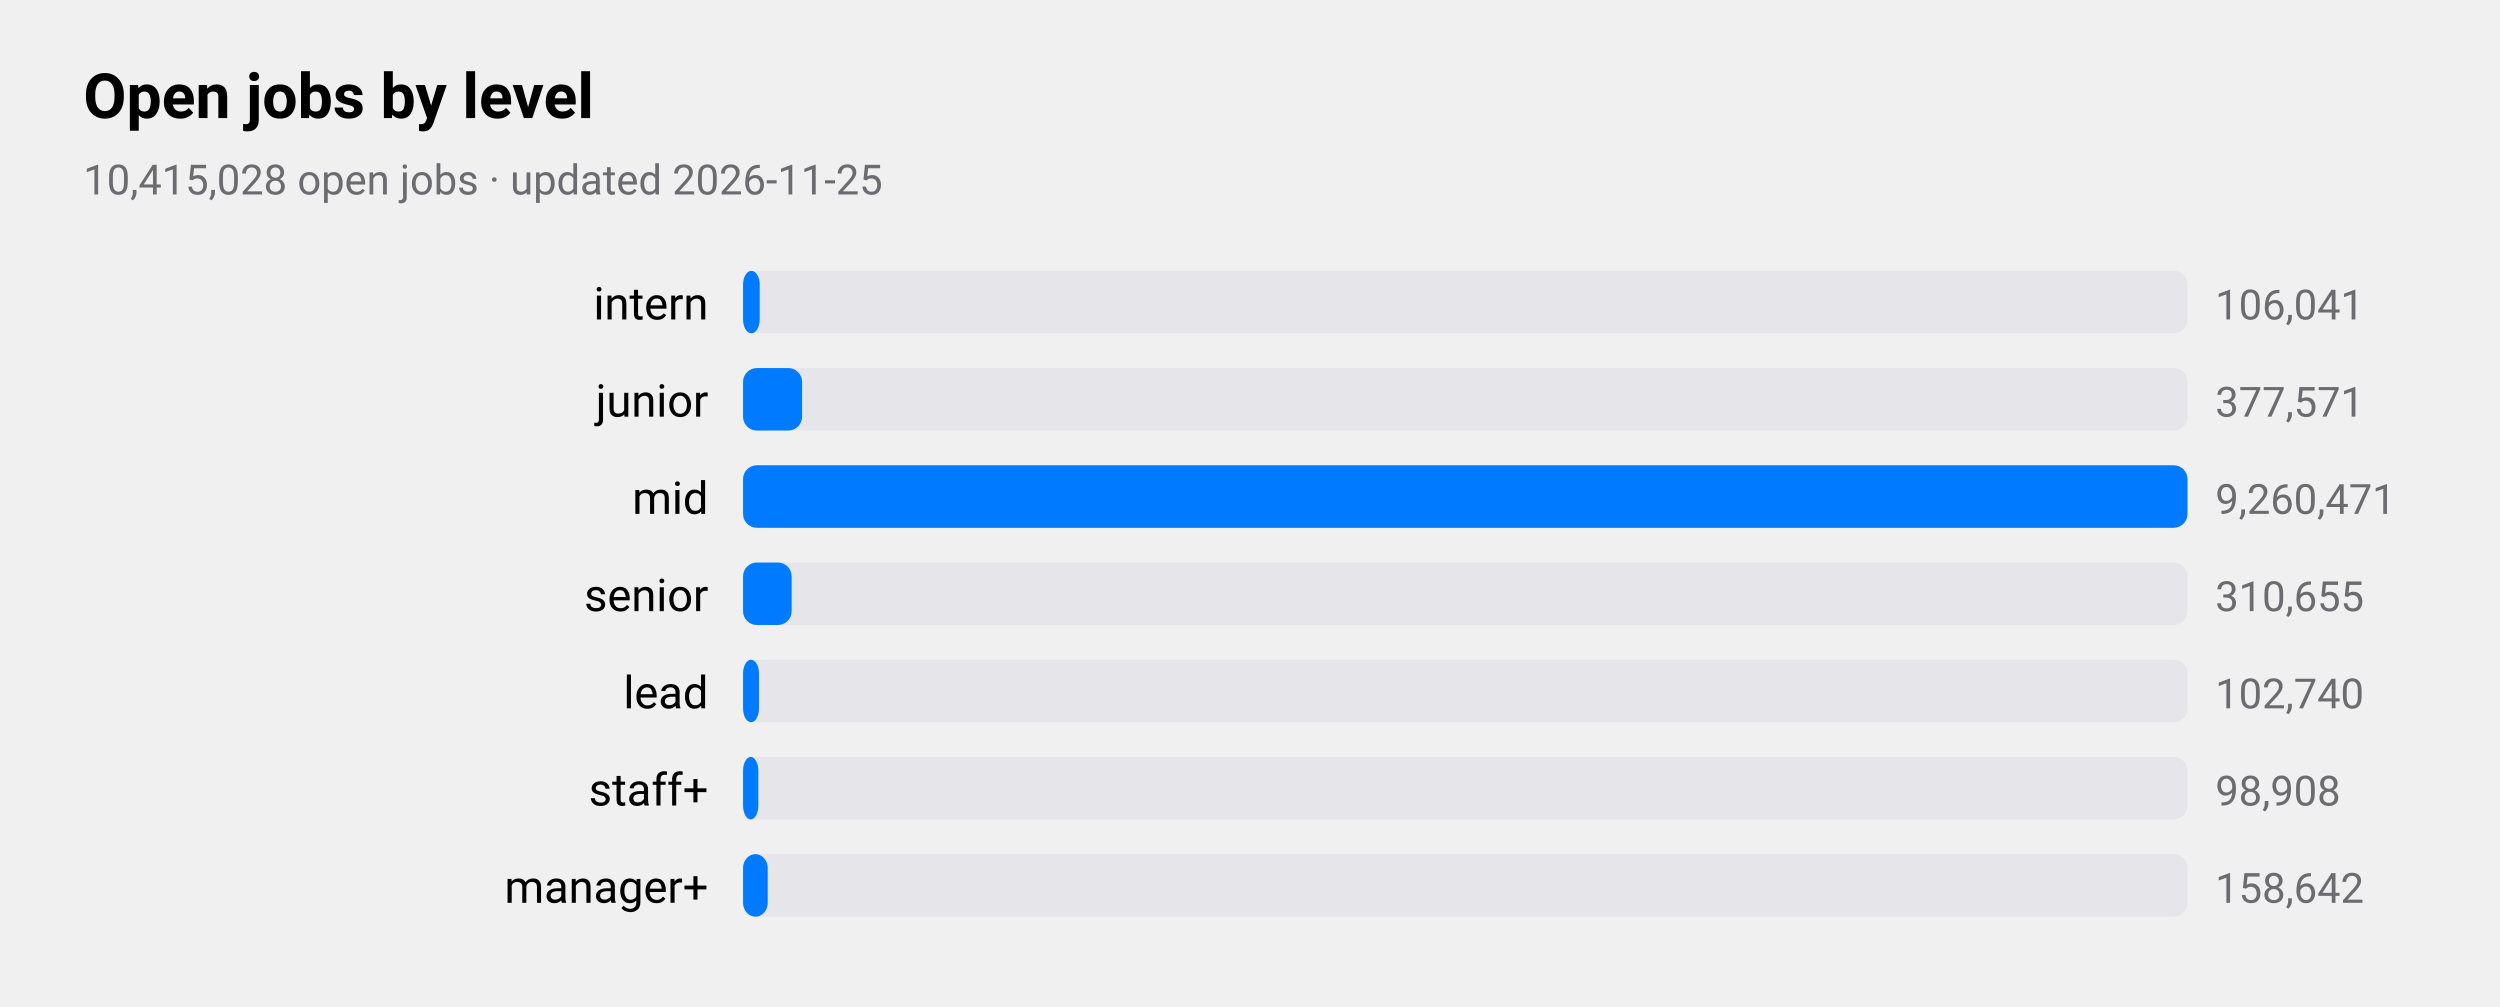
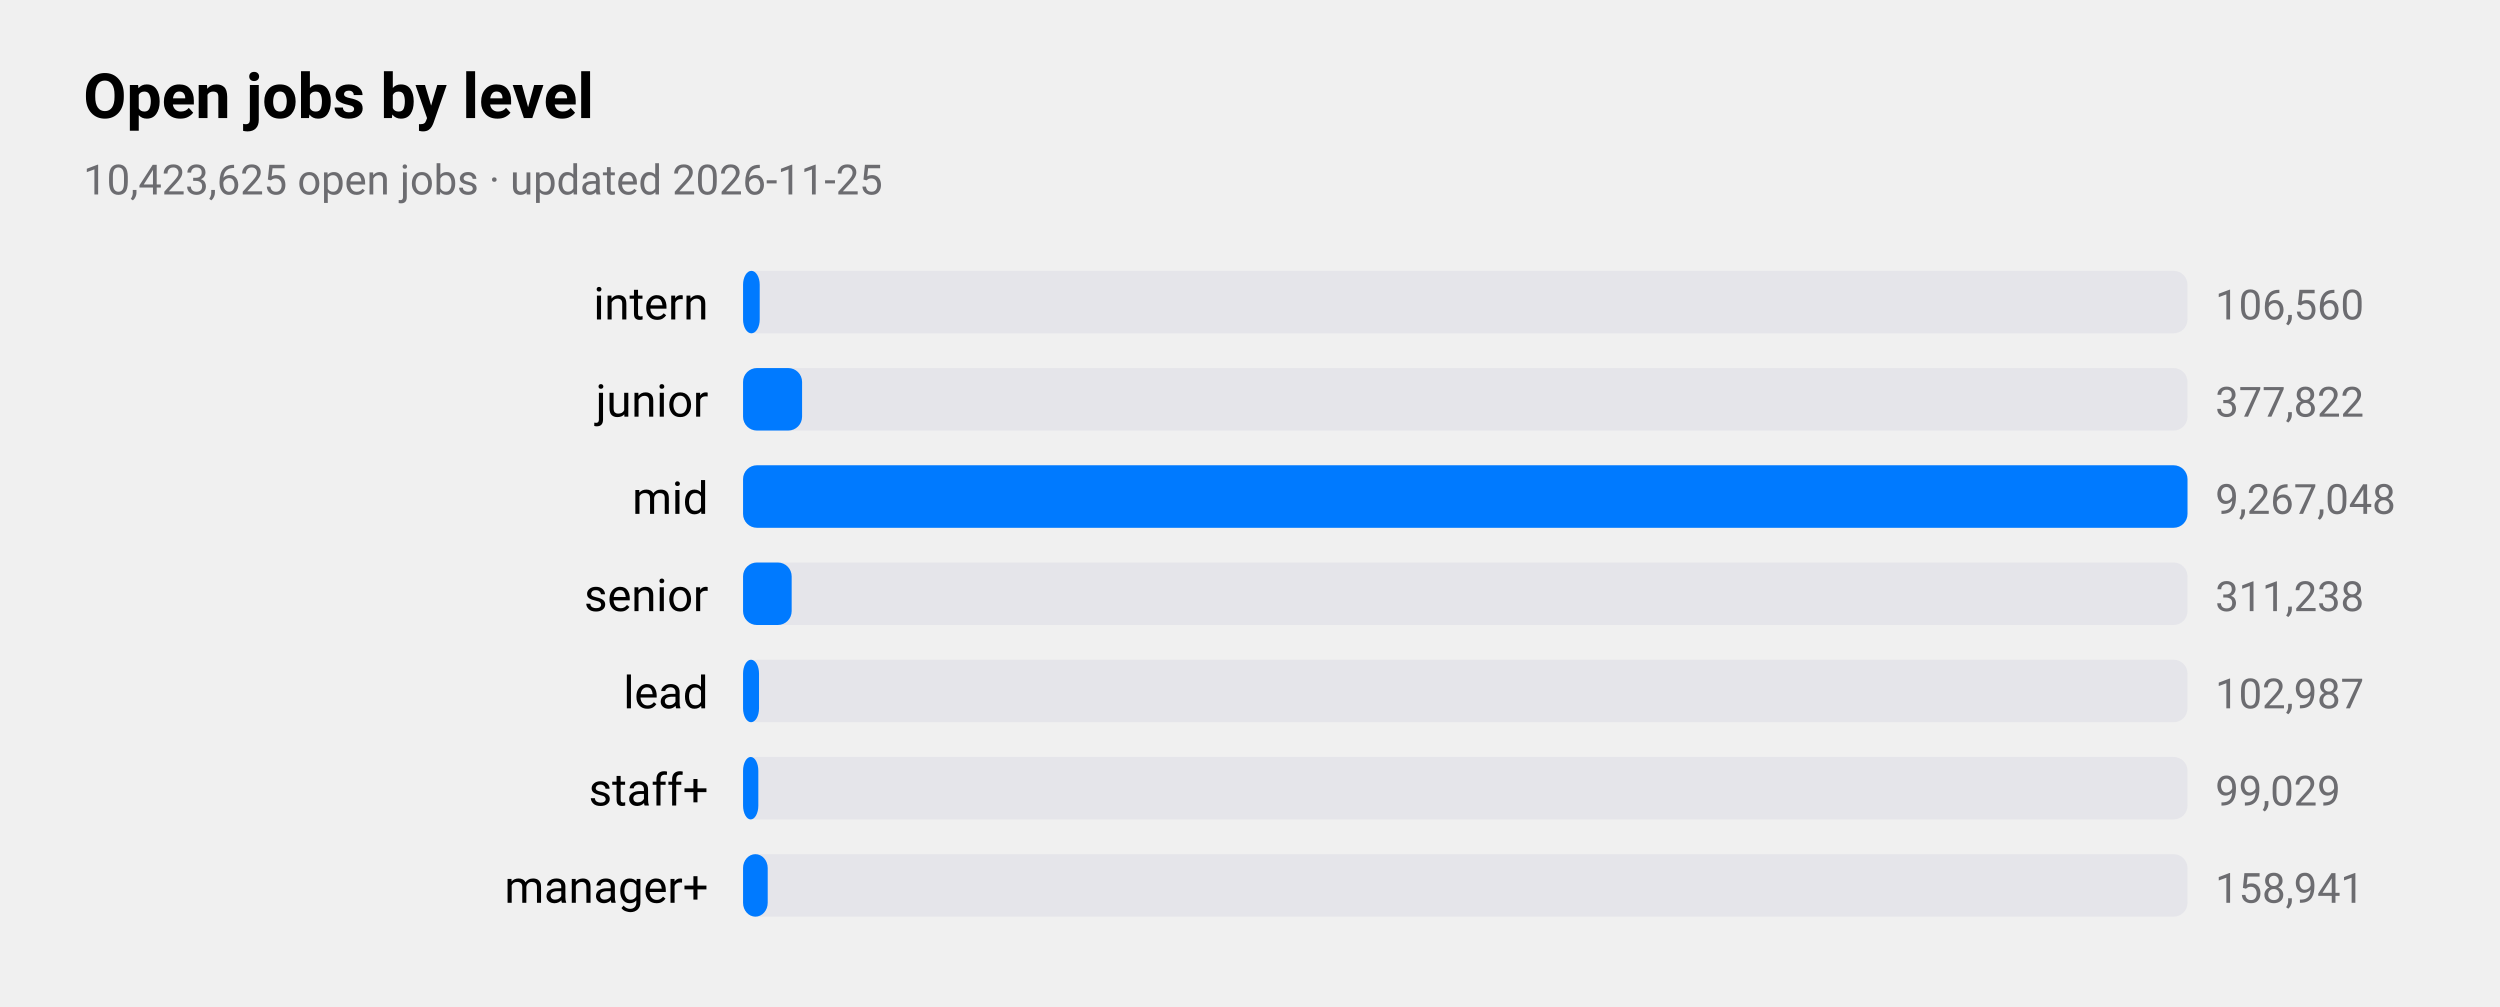
<svg xmlns="http://www.w3.org/2000/svg" viewBox="0 0 720 290" width="720" height="290" role="img" aria-label="Open jobs by level">
  <style>
text{font-family:-apple-system,BlinkMacSystemFont,"SF Pro Text","Helvetica Neue","Segoe UI",Roboto,sans-serif;fill:#000}
.sub,.val,.axis{fill:#6c6c70}.bar{fill:#007aff}.track{fill:#e5e5ea}.grid{stroke:#d1d1d6}
.l1{fill:none;stroke:#007aff;stroke-width:2.5}.d1{fill:#007aff}.l2{fill:none;stroke:#ff9500;stroke-width:2.5}.d2{fill:#ff9500}
.l3{fill:none;stroke:#34c759;stroke-width:2.5}.d3{fill:#34c759}.l4{fill:none;stroke:#af52de;stroke-width:2.5}.d4{fill:#af52de}
.l5{fill:none;stroke:#ff3b30;stroke-width:2.5}.d5{fill:#ff3b30}.l6{fill:none;stroke:#00b8d4;stroke-width:2.5}.d6{fill:#00b8d4}
@media(prefers-color-scheme:dark){text{fill:#fff}.sub,.val,.axis{fill:#98989d}.bar{fill:#0a84ff}.track{fill:#2c2c2e}.grid{stroke:#38383a}
.l1{stroke:#0a84ff}.d1{fill:#0a84ff}.l2{stroke:#ff9f0a}.d2{fill:#ff9f0a}
.l3{stroke:#30d158}.d3{fill:#30d158}.l4{stroke:#bf5af2}.d4{fill:#bf5af2}.l5{stroke:#ff453a}.d5{fill:#ff453a}.l6{stroke:#40cbe0}.d6{fill:#40cbe0}}
</style>
  <text x="24" y="34" font-size="18" font-weight="600">Open jobs by level</text>
-   <text class="sub" x="24" y="56" font-size="12">10,415,028 open jobs · updated 2026-11-25</text>
+   <text class="sub" x="24" y="56" font-size="12">10,423,625 open jobs · updated 2026-11-25</text>
  <text x="204" y="92" font-size="13" text-anchor="end">intern</text>
  <rect class="track" x="214" y="78" width="416" height="18" rx="4" />
  <rect class="bar" x="214" y="78" width="4.8" height="18" rx="4" />
-   <text class="val" x="638" y="92" font-size="12">106,041</text>
+   <text class="val" x="638" y="92" font-size="12">106,560</text>
  <text x="204" y="120" font-size="13" text-anchor="end">junior</text>
  <rect class="track" x="214" y="106" width="416" height="18" rx="4" />
  <rect class="bar" x="214" y="106" width="17.0" height="18" rx="4" />
-   <text class="val" x="638" y="120" font-size="12">377,571</text>
+   <text class="val" x="638" y="120" font-size="12">377,822</text>
  <text x="204" y="148" font-size="13" text-anchor="end">mid</text>
  <rect class="track" x="214" y="134" width="416" height="18" rx="4" />
  <rect class="bar" x="214" y="134" width="416.0" height="18" rx="4" />
-   <text class="val" x="638" y="148" font-size="12">9,260,471</text>
+   <text class="val" x="638" y="148" font-size="12">9,267,048</text>
  <text x="204" y="176" font-size="13" text-anchor="end">senior</text>
  <rect class="track" x="214" y="162" width="416" height="18" rx="4" />
  <rect class="bar" x="214" y="162" width="14.0" height="18" rx="4" />
-   <text class="val" x="638" y="176" font-size="12">310,655</text>
+   <text class="val" x="638" y="176" font-size="12">311,238</text>
  <text x="204" y="204" font-size="13" text-anchor="end">lead</text>
  <rect class="track" x="214" y="190" width="416" height="18" rx="4" />
  <rect class="bar" x="214" y="190" width="4.6" height="18" rx="4" />
-   <text class="val" x="638" y="204" font-size="12">102,740</text>
+   <text class="val" x="638" y="204" font-size="12">102,987</text>
  <text x="204" y="232" font-size="13" text-anchor="end">staff+</text>
  <rect class="track" x="214" y="218" width="416" height="18" rx="4" />
  <rect class="bar" x="214" y="218" width="4.4" height="18" rx="4" />
-   <text class="val" x="638" y="232" font-size="12">98,908</text>
+   <text class="val" x="638" y="232" font-size="12">99,029</text>
  <text x="204" y="260" font-size="13" text-anchor="end">manager+</text>
  <rect class="track" x="214" y="246" width="416" height="18" rx="4" />
  <rect class="bar" x="214" y="246" width="7.1" height="18" rx="4" />
-   <text class="val" x="638" y="260" font-size="12">158,642</text>
+   <text class="val" x="638" y="260" font-size="12">158,941</text>
</svg>
